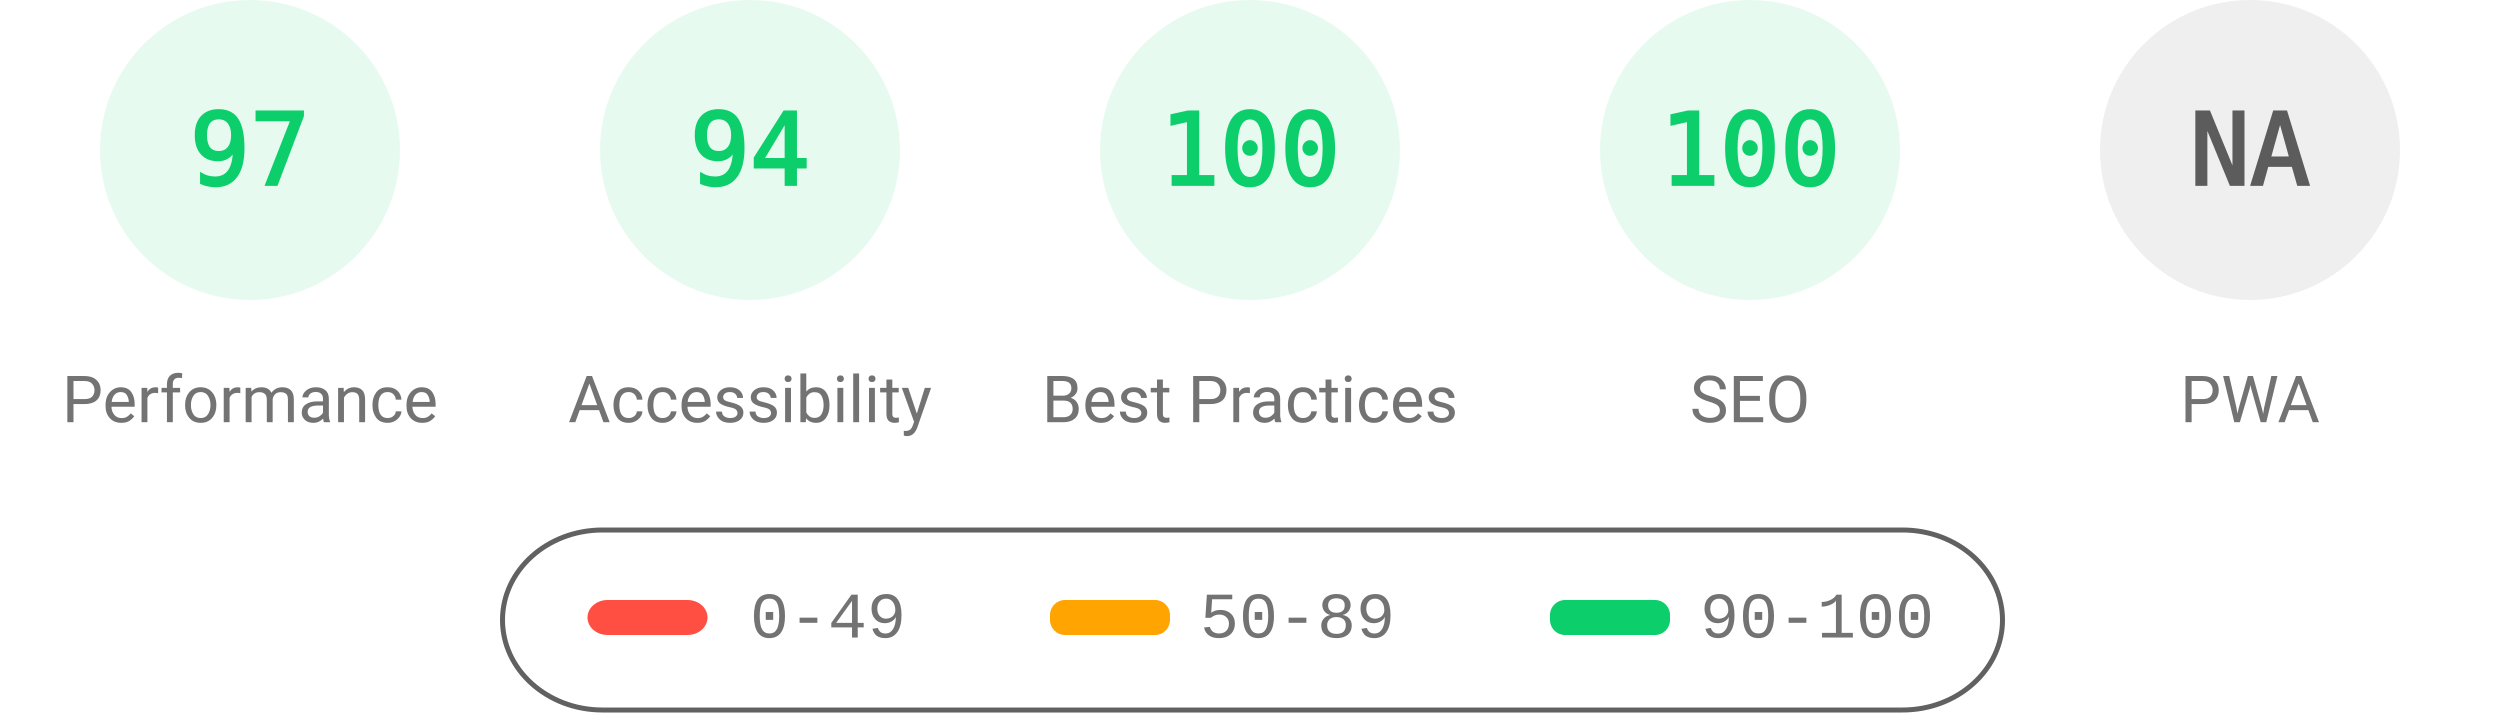
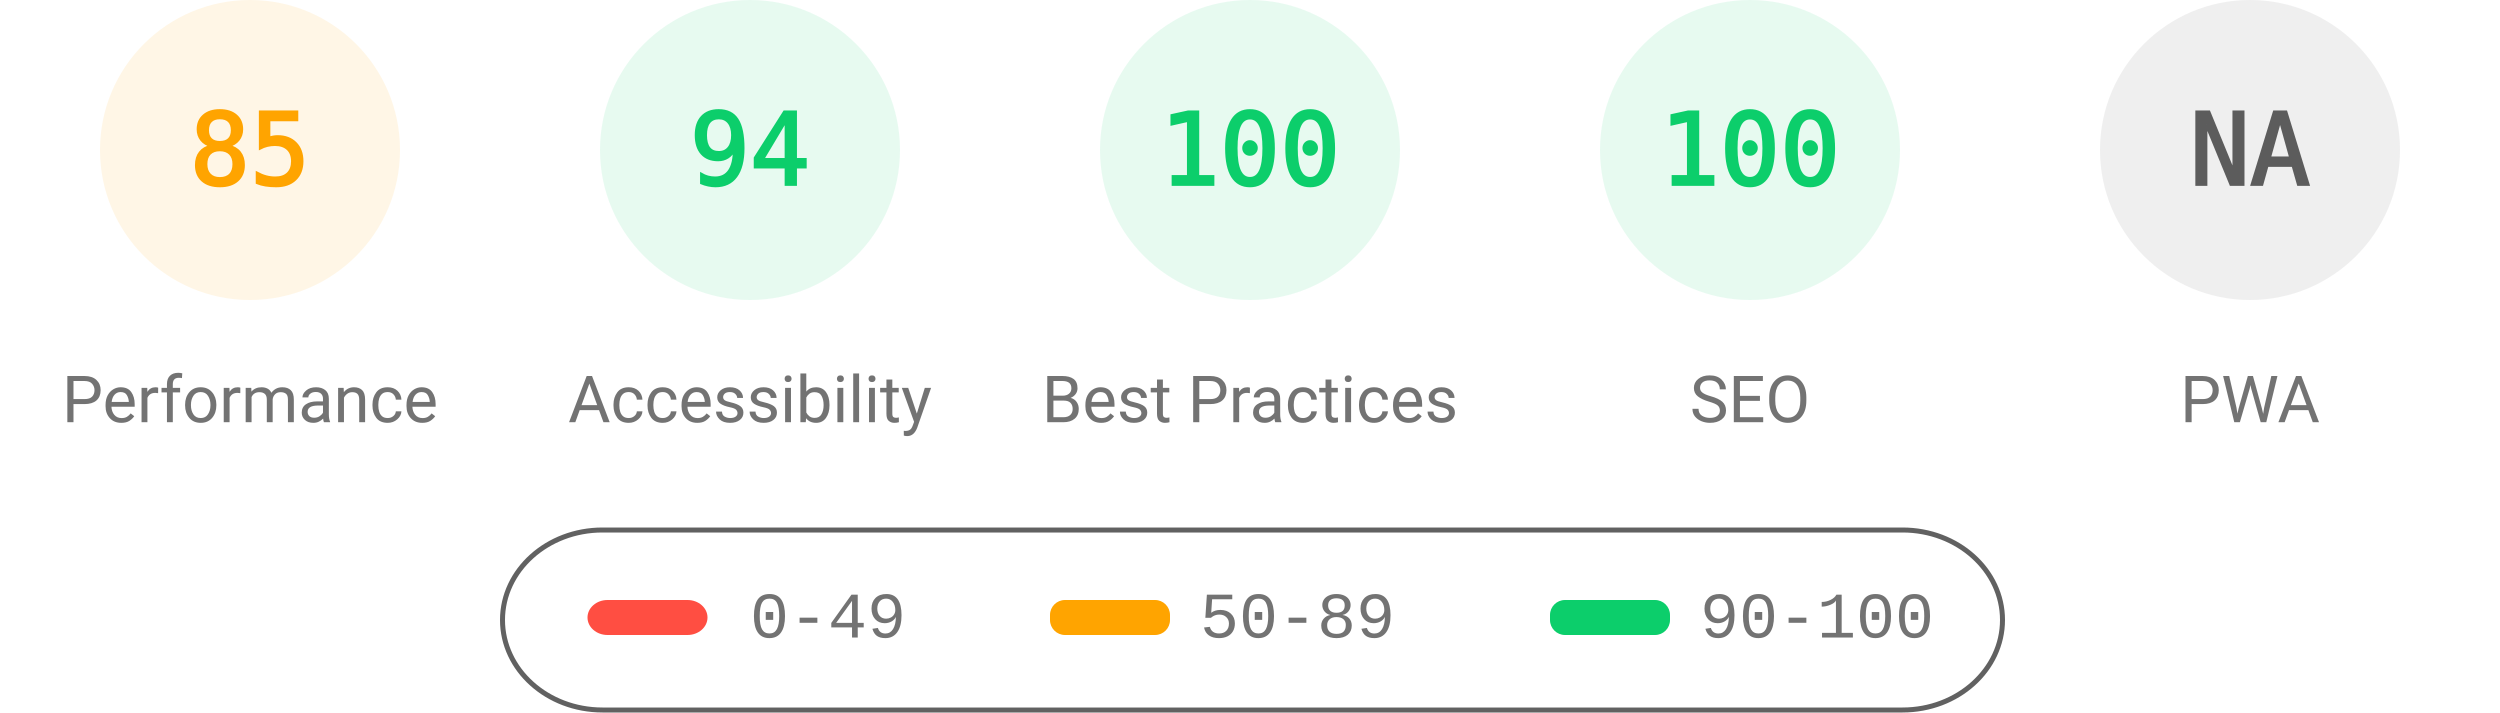
<svg xmlns="http://www.w3.org/2000/svg" fill="none" width="1000" height="285">
  <style>.gauge-base{opacity:.1}.gauge-arc{fill:none;animation-delay:250ms;stroke-linecap:round;transform:rotate(-90deg);transform-origin:100px 60px;animation:load-gauge 1s ease forwards}.guage-text{font-size:40px;font-family:monospace;text-align:center}.guage-red{color:#ff4e42;fill:#ff4e42;stroke:#ff4e42}.guage-orange{color:#ffa400;fill:#ffa400;stroke:#ffa400}.guage-green{color:#0cce6b;fill:#0cce6b;stroke:#0cce6b}.guage-undefined{color:#5c5c5c;fill:#5c5c5c;stroke:#5c5c5c}.guage-title{color:#737373;fill:#737373;stroke:none;font-size:26px;line-height:26px;font-family:Roboto,Halvetica,Arial,sans-serif}@keyframes load-gauge{from{stroke-dasharray:0 352.858}}</style>
-   <svg class="guage-div guage-perf guage-green" viewBox="0 0 200 200" width="200" height="200">
+   <svg class="guage-div guage-perf guage-orange" viewBox="0 0 200 200" width="200" height="200">
    <circle class="gauge-base" r="56" cx="100" cy="60" stroke-width="8" />
-     <circle class="gauge-arc guage-arc-1" r="56" cx="100" cy="60" stroke-width="8" style="stroke-dasharray:341.302,351.858" />
-     <text class="guage-text" x="100" y="60" alignment-baseline="central" dominant-baseline="central" text-anchor="middle">97</text>
+     <circle class="gauge-arc guage-arc-1" r="56" cx="100" cy="60" stroke-width="8" style="stroke-dasharray:299.079,351.858" />
+     <text class="guage-text" x="100" y="60" alignment-baseline="central" dominant-baseline="central" text-anchor="middle">85</text>
    <text class="guage-title" x="100" y="160" alignment-baseline="central" dominant-baseline="central" text-anchor="middle">Performance</text>
  </svg>
  <svg class="guage-div guage-acc guage-green" viewBox="0 0 200 200" width="200" height="200" x="200">
    <circle class="gauge-base" r="56" cx="100" cy="60" stroke-width="8" />
    <circle class="gauge-arc guage-arc-2" r="56" cx="100" cy="60" stroke-width="8" style="stroke-dasharray:330.747,351.858" />
    <text class="guage-text" x="100" y="60" alignment-baseline="central" dominant-baseline="central" text-anchor="middle">94</text>
    <text class="guage-title" x="100" y="160" alignment-baseline="central" dominant-baseline="central" text-anchor="middle">Accessibility</text>
  </svg>
  <svg class="guage-div guage-best guage-green" viewBox="0 0 200 200" width="200" height="200" x="400">
    <circle class="gauge-base" r="56" cx="100" cy="60" stroke-width="8" />
    <circle class="gauge-arc guage-arc-3" r="56" cx="100" cy="60" stroke-width="8" style="stroke-dasharray:351.858,351.858" />
    <text class="guage-text" x="100" y="60" alignment-baseline="central" dominant-baseline="central" text-anchor="middle">100</text>
    <text class="guage-title" x="100" y="160" alignment-baseline="central" dominant-baseline="central" text-anchor="middle">Best Practices</text>
  </svg>
  <svg class="guage-div guage-seo guage-green" viewBox="0 0 200 200" width="200" height="200" x="600">
    <circle class="gauge-base" r="56" cx="100" cy="60" stroke-width="8" />
    <circle class="gauge-arc guage-arc-4" r="56" cx="100" cy="60" stroke-width="8" style="stroke-dasharray:351.858,351.858" />
    <text class="guage-text" x="100" y="60" alignment-baseline="central" dominant-baseline="central" text-anchor="middle">100</text>
    <text class="guage-title" x="100" y="160" alignment-baseline="central" dominant-baseline="central" text-anchor="middle">SEO</text>
  </svg>
  <svg class="guage-div guage-pwa guage-undefined" viewBox="0 0 200 200" width="200" height="200" x="800">
    <circle class="gauge-base" r="56" cx="100" cy="60" stroke-width="8" />
    <circle class="gauge-arc guage-arc-4" r="56" cx="100" cy="60" stroke-width="8" style="stroke-dasharray:351.858,351.858" />
    <text class="guage-text" x="100" y="60" alignment-baseline="central" dominant-baseline="central" text-anchor="middle">NA</text>
    <text class="guage-title" x="100" y="160" alignment-baseline="central" dominant-baseline="central" text-anchor="middle">PWA</text>
  </svg>
  <svg width="604" height="76" x="200" y="210">
    <path fill="none" id="canvas_background" d="M-1-1h604v80H-1z" />
    <rect fill-opacity="0" stroke="#616161" stroke-width="2" rx="40" id="svg_2" height="72" width="600" y="2" x="1" fill="#000" />
    <rect stroke="#000" rx="8" id="svg_3" height="14" width="48" y="30" x="35" stroke-opacity="null" stroke-width="0" fill="#ff4e42" />
    <rect stroke="#000" rx="6" id="svg_4" height="14" width="48" y="30" x="220" stroke-opacity="null" stroke-width="0" fill="#ffa400" />
    <rect stroke="#000" rx="6" id="svg_5" height="14" width="48" y="30" x="420" stroke-opacity="null" stroke-width="0" fill="#0cce6b" />
    <text xml:space="preserve" text-anchor="start" font-family="'Courier New', Courier, monospace" font-size="26" id="svg_6" y="45" x="100" stroke-opacity="null" stroke-width="0" stroke="#000" fill="#737373">0-49</text>
    <text xml:space="preserve" text-anchor="start" font-family="'Courier New', Courier, monospace" font-size="26" id="svg_7" y="45" x="280" stroke-opacity="null" stroke-width="0" stroke="#000" fill="#737373">50-89</text>
    <text xml:space="preserve" text-anchor="start" font-family="'Courier New', Courier, monospace" font-size="26" id="svg_8" y="45" x="480" stroke-opacity="null" stroke-width="0" stroke="#000" fill="#737373">90-100</text>
  </svg>
</svg>
